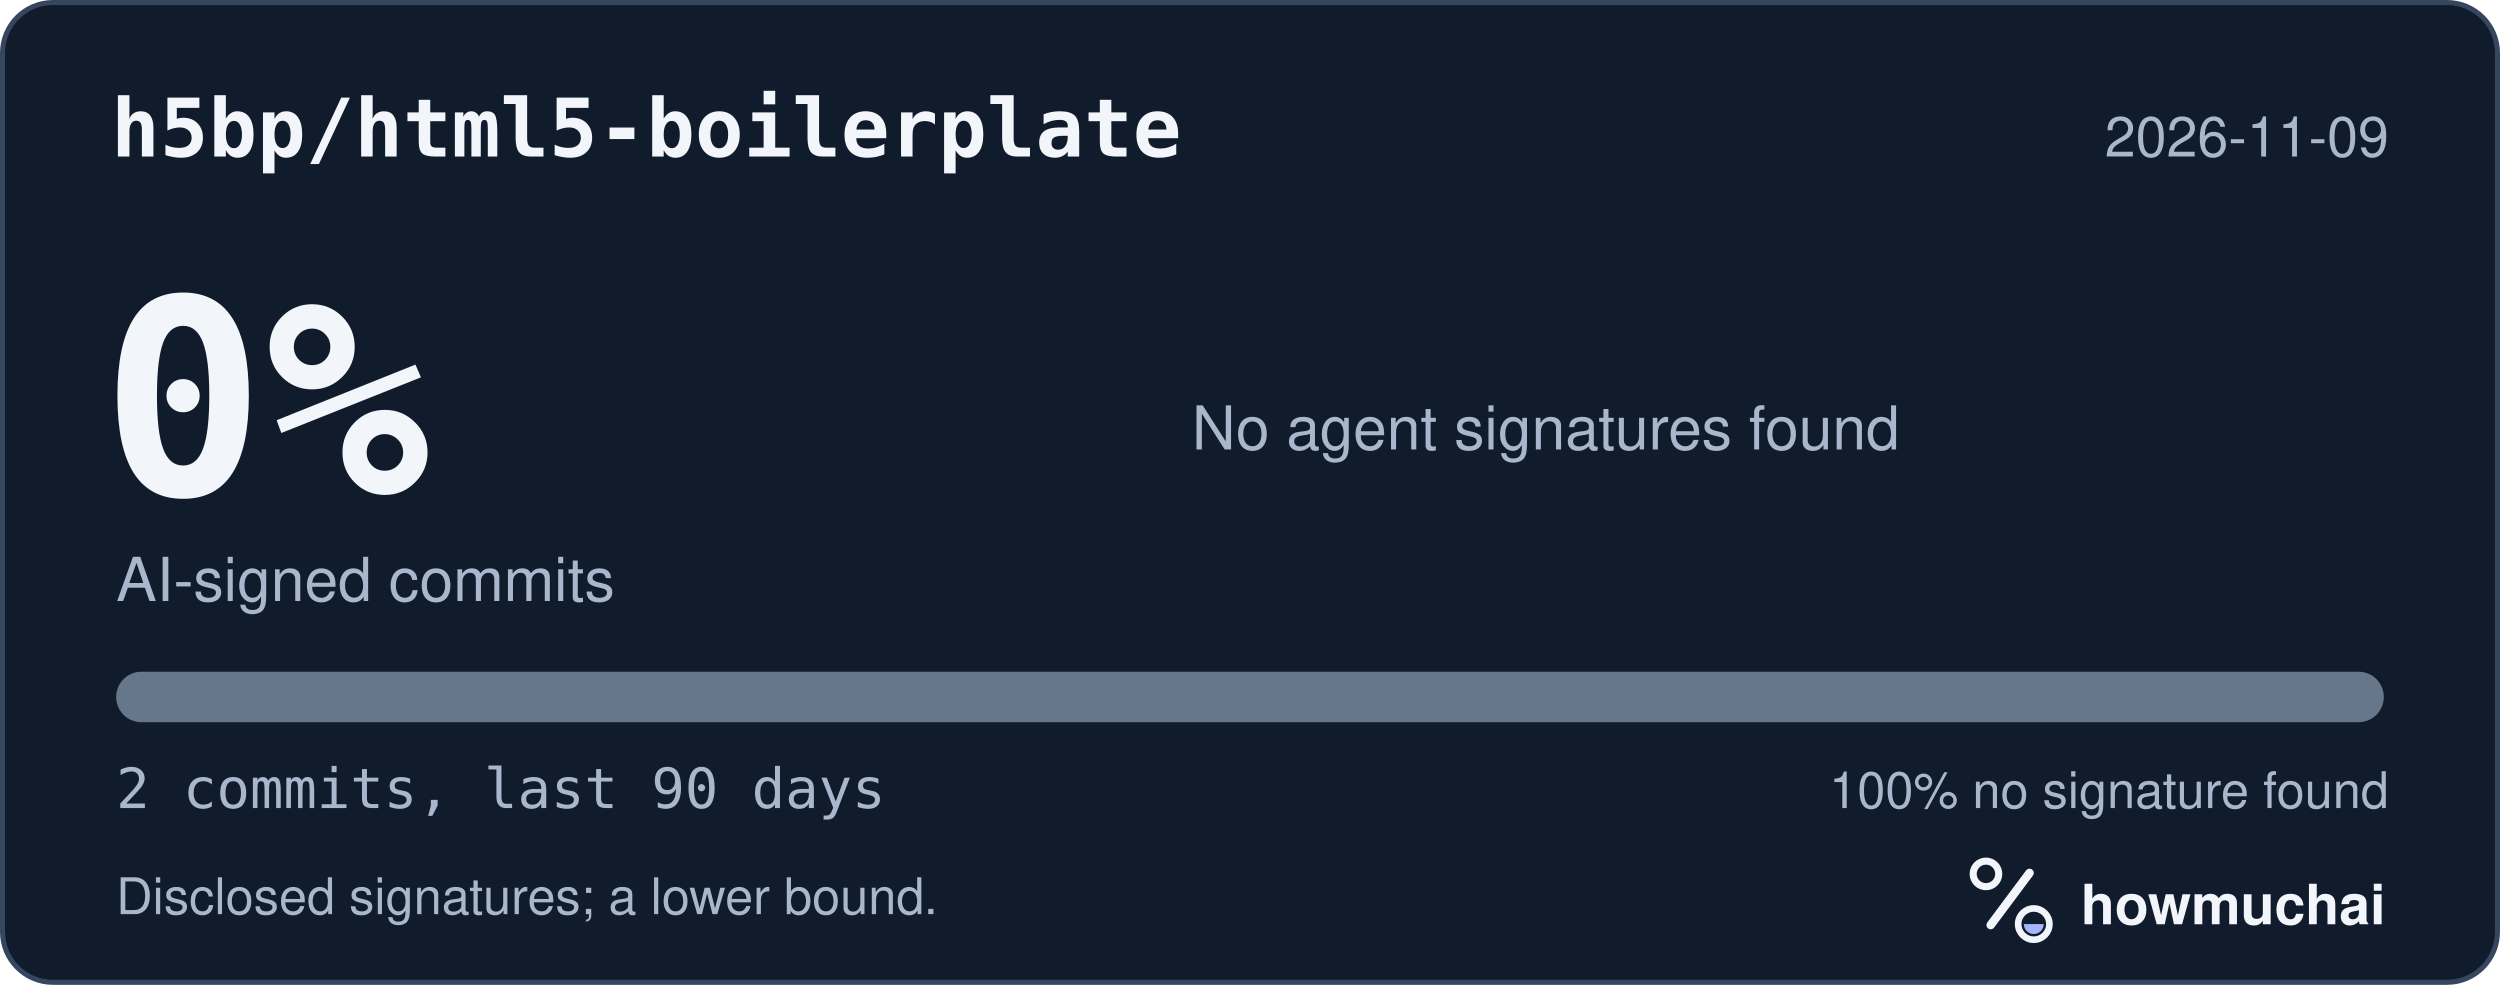
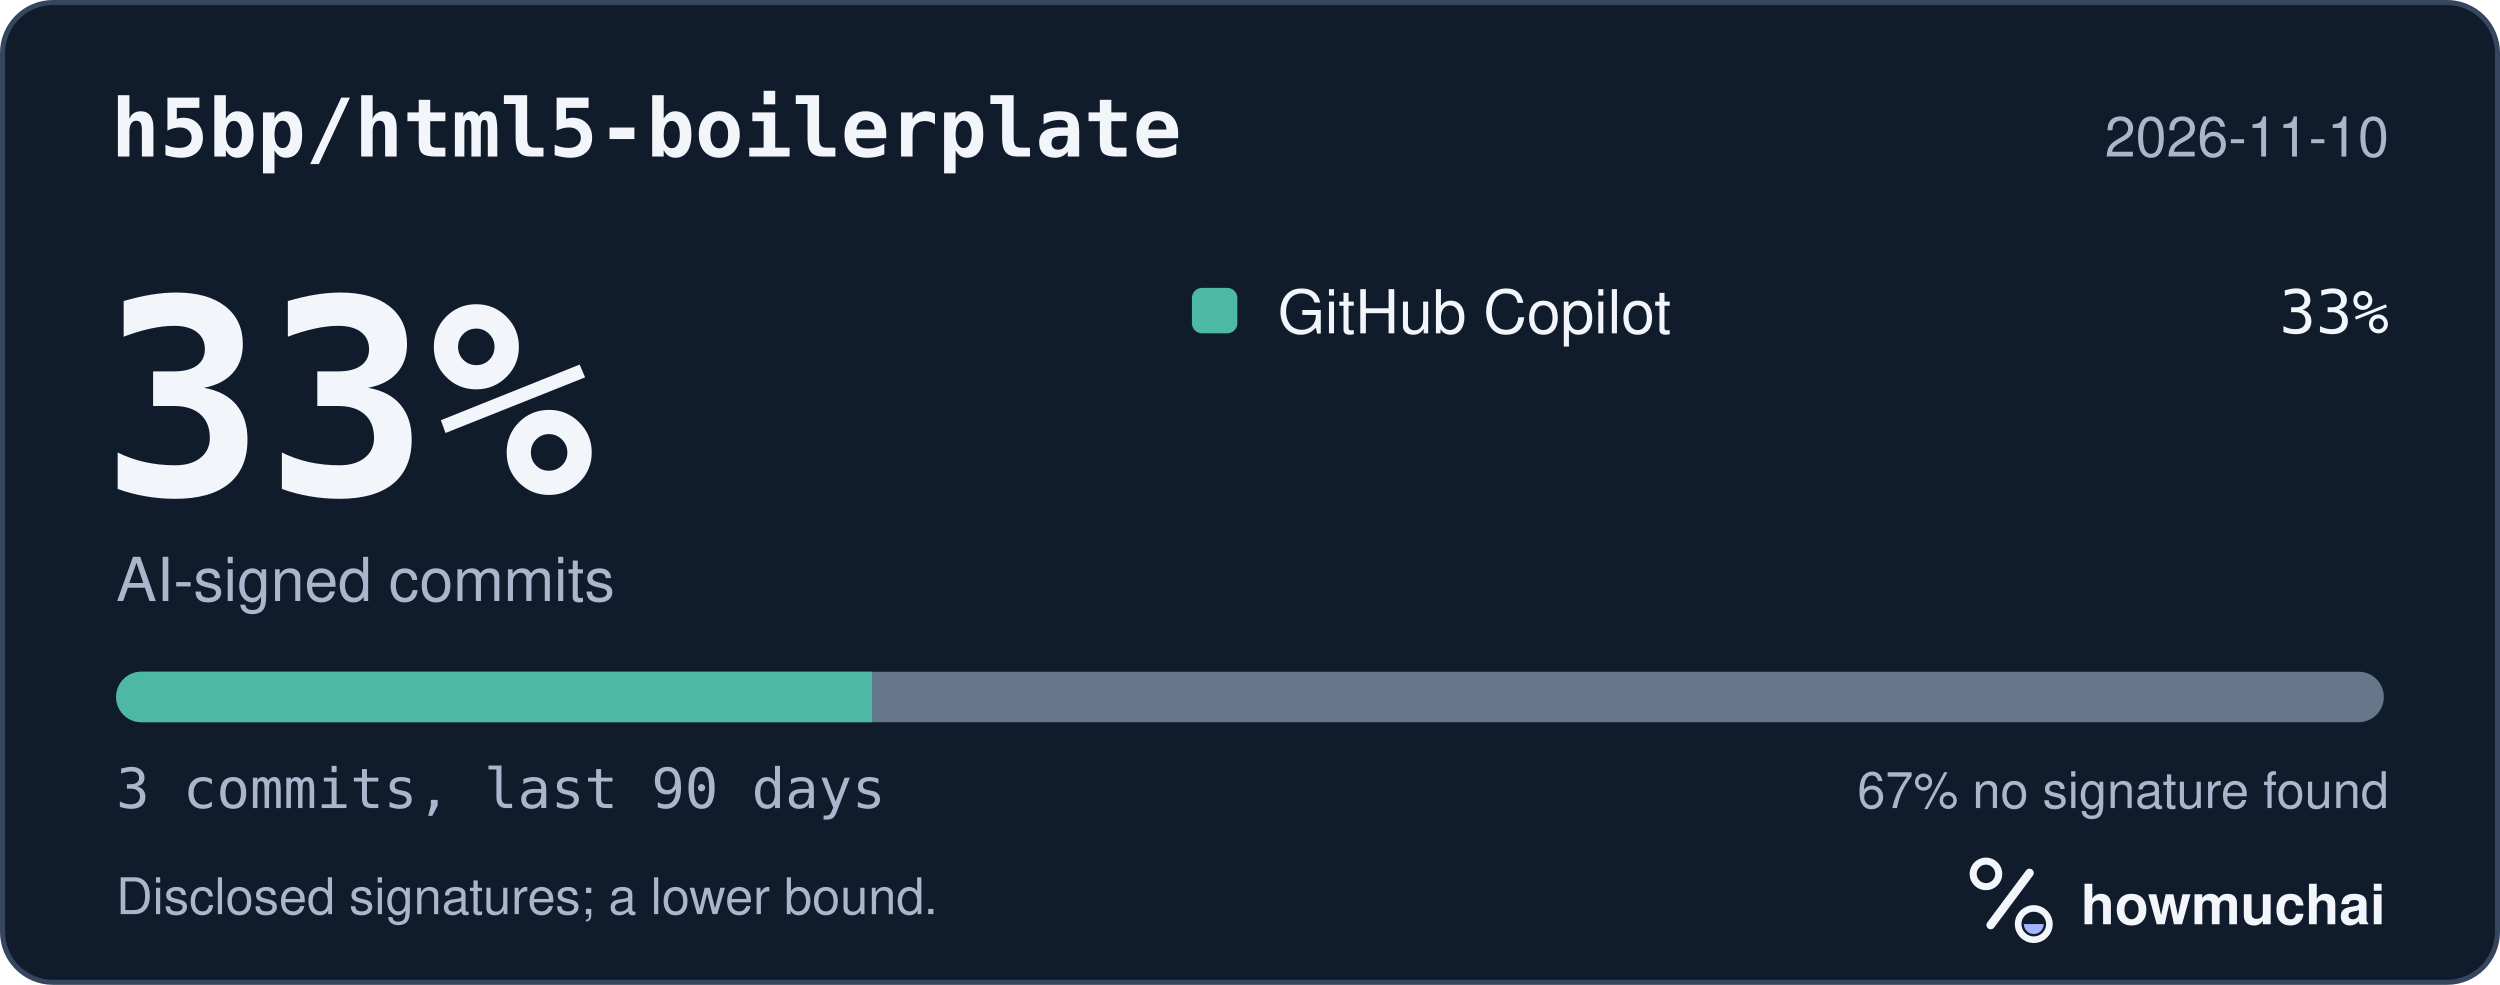
<svg xmlns="http://www.w3.org/2000/svg" width="495" height="195" viewBox="0 0 495 195" role="img" aria-labelledby="hm-t hm-d">
  <rect x="0.5" y="0.5" width="494" height="194" rx="10" fill="#101B2C" stroke="#35465E" />
  <text x="22" y="31" fill="#F2F5FA" font-family="ui-monospace, SF Mono, Menlo, Consolas, IBM Plex Mono, monospace" font-size="16" font-weight="600">h5bp/html5-boilerplate</text>
-   <text x="473" y="31" fill="#A8B7CC" font-family="-apple-system, BlinkMacSystemFont, Segoe UI, Helvetica, Arial, Fira Sans, sans-serif" font-size="11" text-anchor="end">2026-11-09</text>
-   <text x="20" y="98" fill="#F2F5FA" font-family="ui-monospace, SF Mono, Menlo, Consolas, IBM Plex Mono, monospace" font-size="54" font-weight="700">0%</text>
+   <text x="473" y="31" fill="#A8B7CC" font-family="-apple-system, BlinkMacSystemFont, Segoe UI, Helvetica, Arial, Fira Sans, sans-serif" font-size="11" text-anchor="end">2026-11-10</text>
+   <text x="20" y="98" fill="#F2F5FA" font-family="ui-monospace, SF Mono, Menlo, Consolas, IBM Plex Mono, monospace" font-size="54" font-weight="700">33%</text>
  <text x="23" y="119" fill="#A8B7CC" font-family="-apple-system, BlinkMacSystemFont, Segoe UI, Helvetica, Arial, Fira Sans, sans-serif" font-size="12">AI-signed commits</text>
-   <text x="236" y="89" fill="#A8B7CC" font-family="-apple-system, BlinkMacSystemFont, Segoe UI, Helvetica, Arial, Fira Sans, sans-serif" font-size="12">No agent signatures found</text>
+   <rect x="236" y="57" width="9" height="9" rx="2" fill="#4DB8A4" />
+   <text x="253" y="66" fill="#F2F5FA" font-family="-apple-system, BlinkMacSystemFont, Segoe UI, Helvetica, Arial, Fira Sans, sans-serif" font-size="12">GitHub Copilot</text>
+   <text x="473" y="66" fill="#F2F5FA" font-family="ui-monospace, SF Mono, Menlo, Consolas, IBM Plex Mono, monospace" font-size="12" text-anchor="end">33%</text>
  <defs>
    <clipPath id="hm-bar">
      <rect x="23" y="133" width="449" height="10" rx="5" />
    </clipPath>
  </defs>
  <rect x="23" y="133" width="449" height="10" rx="5" fill="#66768B" />
-   <g clip-path="url(#hm-bar)" />
-   <text x="23" y="160" fill="#A8B7CC" font-family="ui-monospace, SF Mono, Menlo, Consolas, IBM Plex Mono, monospace" font-size="11">2 commits, last 90 days</text>
-   <text x="473" y="160" fill="#A8B7CC" font-family="-apple-system, BlinkMacSystemFont, Segoe UI, Helvetica, Arial, Fira Sans, sans-serif" font-size="10" text-anchor="end">100% no signature found</text>
+   <g clip-path="url(#hm-bar)">
+     <rect x="23.00" y="133" width="149.67" height="10" fill="#4DB8A4" />
+   </g>
+   <text x="23" y="160" fill="#A8B7CC" font-family="ui-monospace, SF Mono, Menlo, Consolas, IBM Plex Mono, monospace" font-size="11">3 commits, last 90 days</text>
+   <text x="473" y="160" fill="#A8B7CC" font-family="-apple-system, BlinkMacSystemFont, Segoe UI, Helvetica, Arial, Fira Sans, sans-serif" font-size="10" text-anchor="end">67% no signature found</text>
  <text x="23" y="181" fill="#A8B7CC" font-family="-apple-system, BlinkMacSystemFont, Segoe UI, Helvetica, Arial, Fira Sans, sans-serif" font-size="10">Disclosed signatures; a lower bound.</text>
  <g transform="translate(386 166) scale(0.046875)">
    <circle cx="154" cy="150" r="54" fill="none" stroke="#F2F5FA" stroke-width="30" />
    <path d="M174 366 338 146" fill="none" stroke="#F2F5FA" stroke-width="36" stroke-linecap="round" />
    <circle cx="356" cy="362" r="66" fill="none" stroke="#F2F5FA" stroke-width="28" />
    <path d="M314 362a42 42 0 0 0 84 0Z" fill="#A4B5FF" />
  </g>
  <text x="412" y="183" fill="#F2F5FA" font-family="-apple-system, BlinkMacSystemFont, Segoe UI, Helvetica, Arial, Fira Sans, sans-serif" font-size="11" font-weight="650">howmuchai</text>
</svg>
